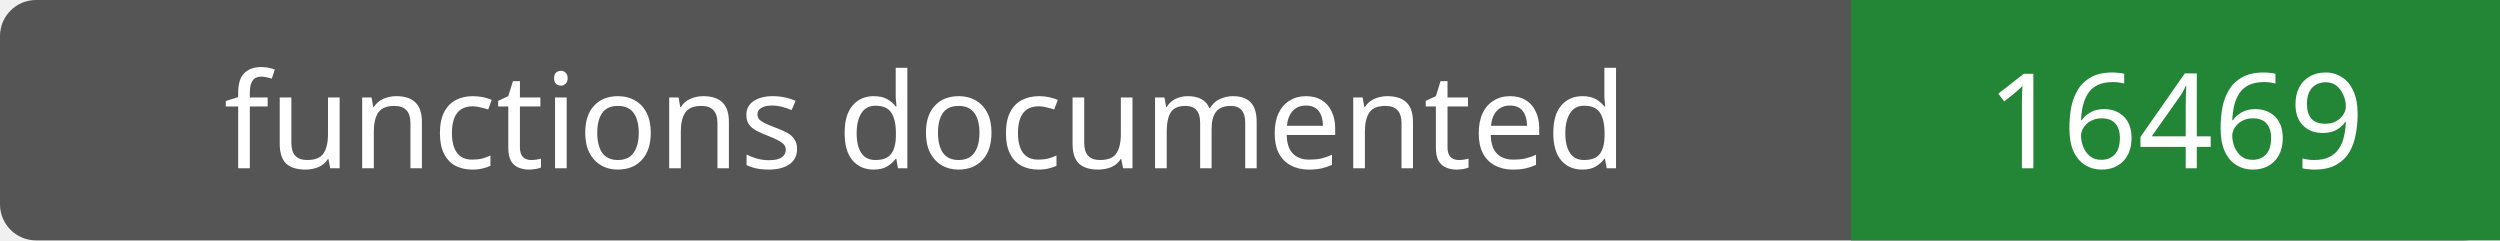
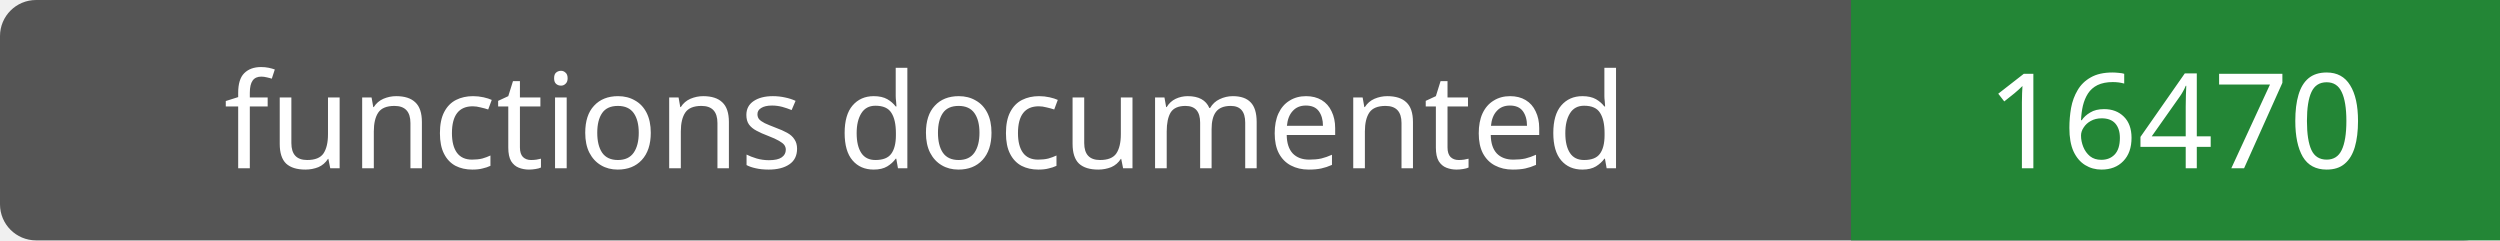
- <svg xmlns="http://www.w3.org/2000/svg" width="208" height="20" role="img" aria-label="functions documented: 16469">
+ <svg xmlns="http://www.w3.org/2000/svg" width="208" height="20" role="img" aria-label="functions documented: 16470">
  <rect width="208" height="20" rx="3" fill="#555" />
  <path fill="#238636" d="M154 0h54v20H154z" />
  <g fill="#fff" text-anchor="middle" font-family="Verdana,sans-serif" font-size="11">
    <text x="77.0" y="14">functions documented</text>
-     <text x="181.0" y="14">16469</text>
+     <text x="181.0" y="14">16470</text>
  </g>
</svg>
